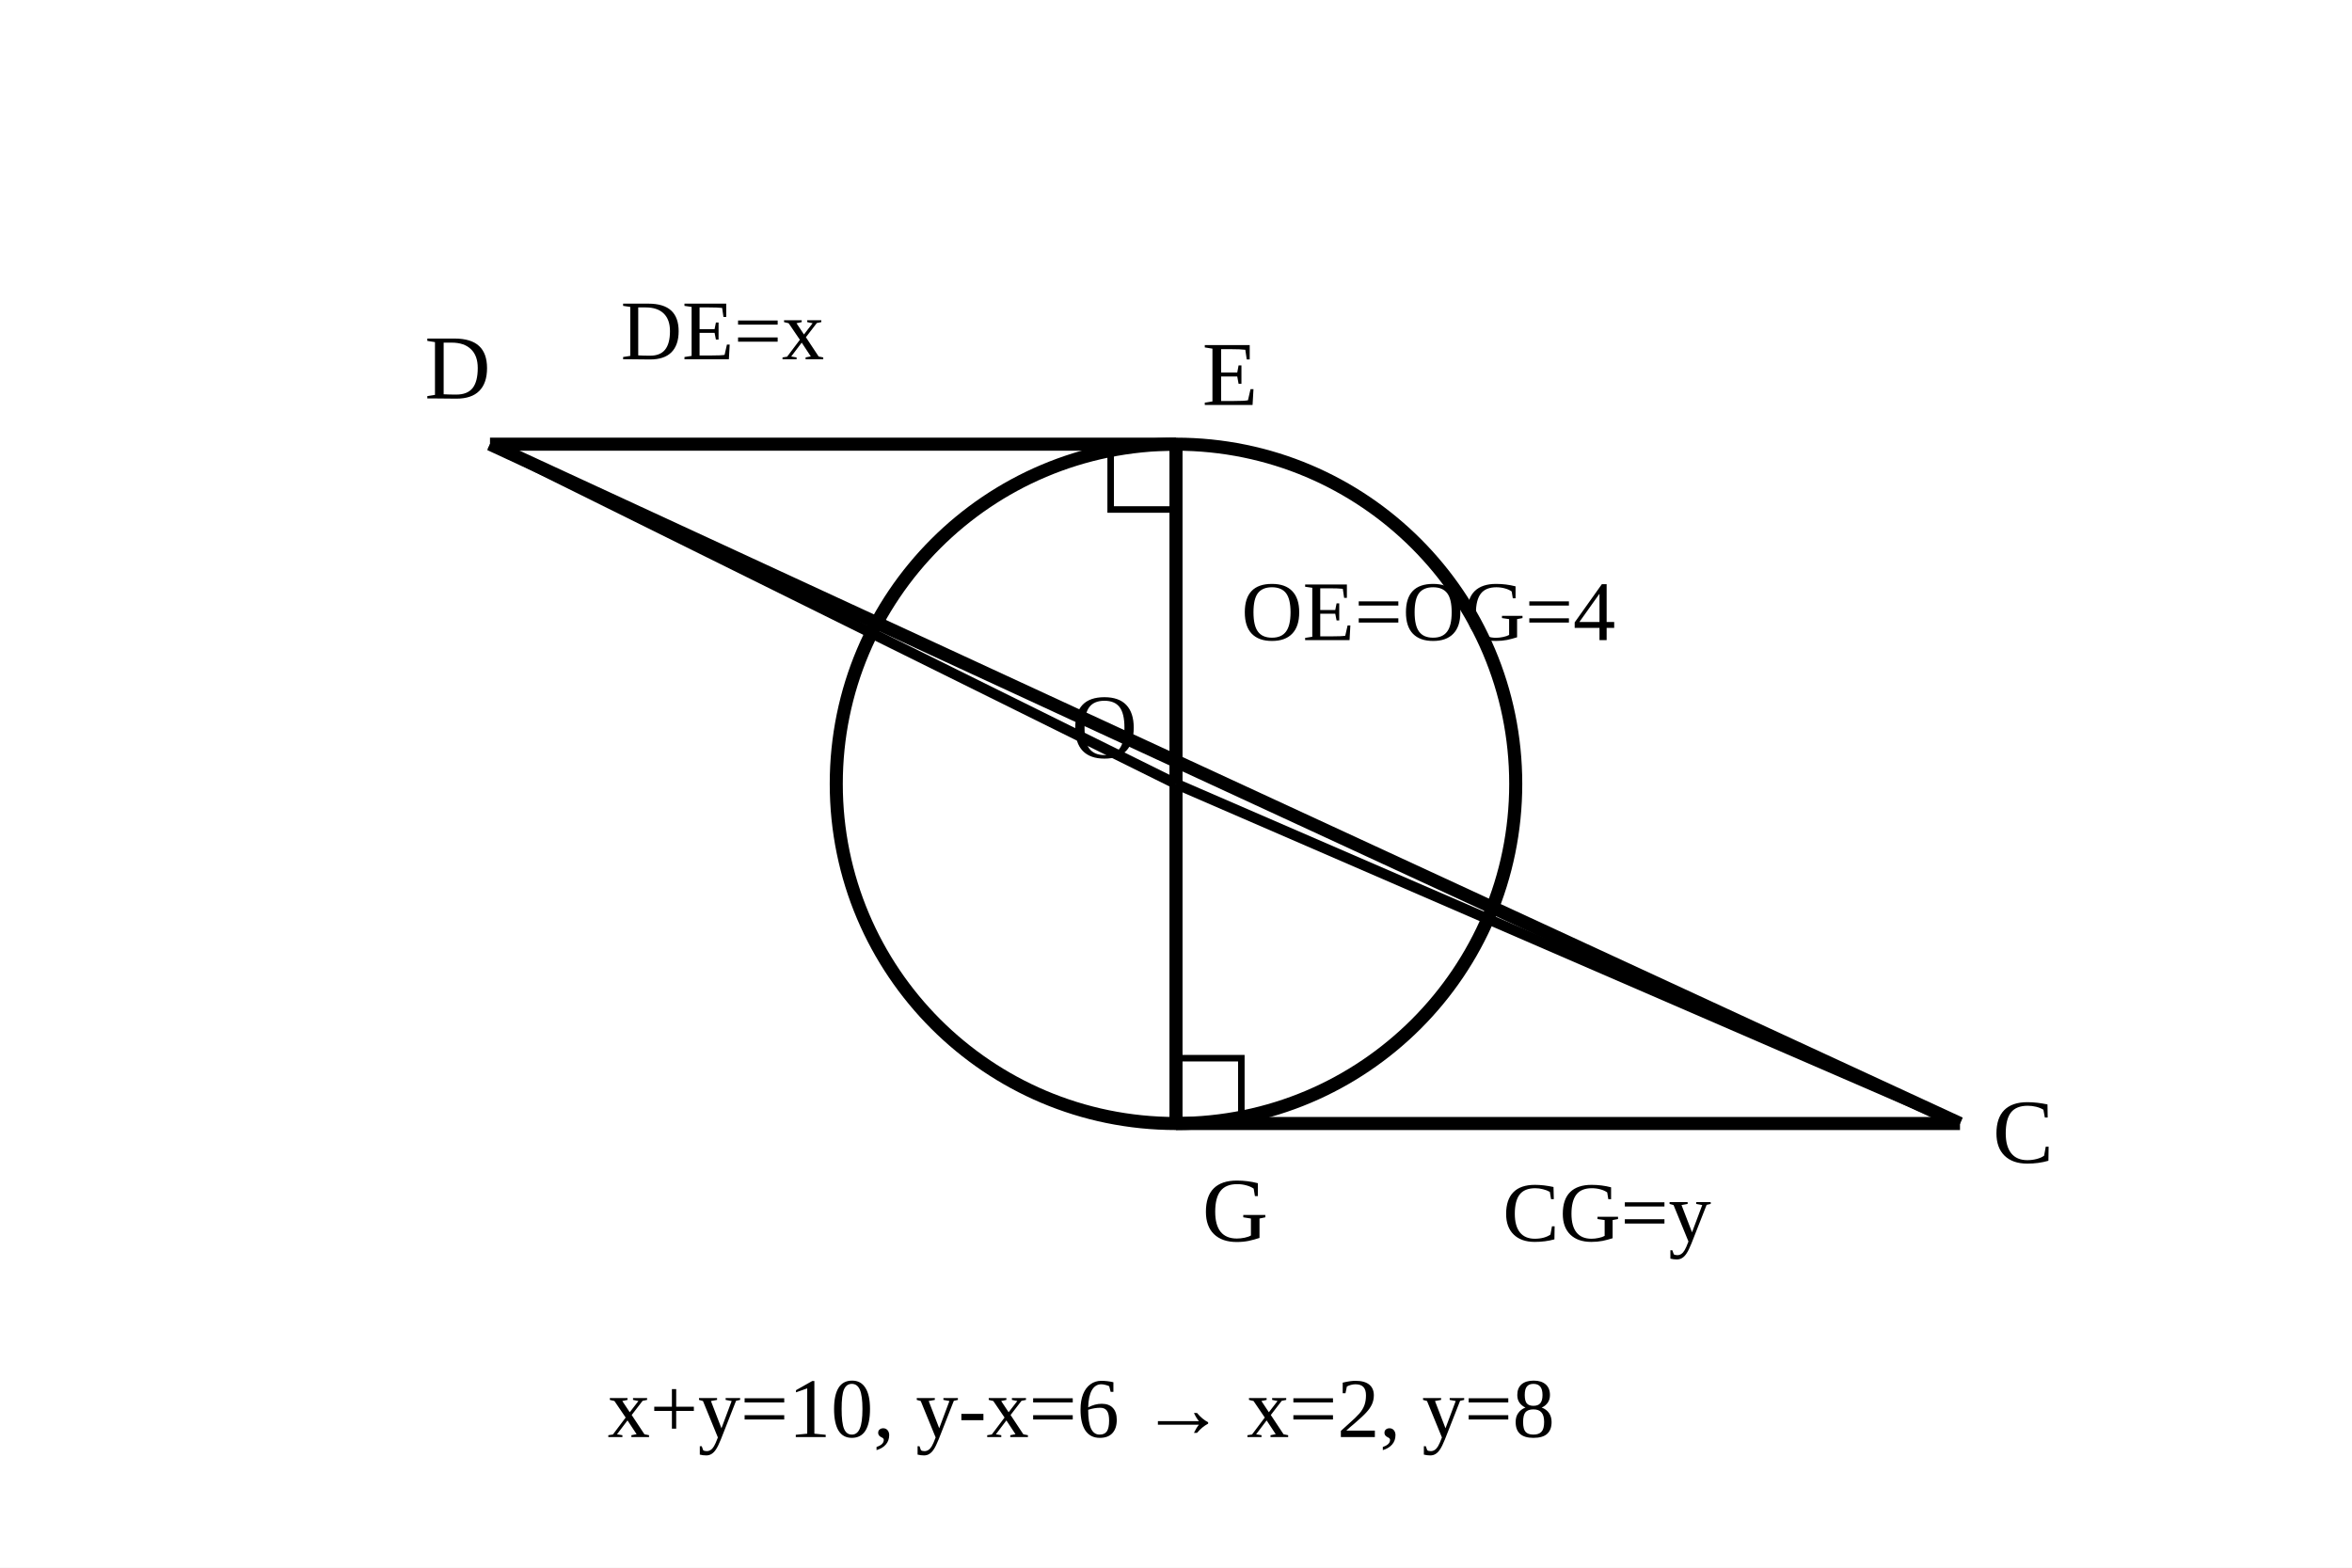
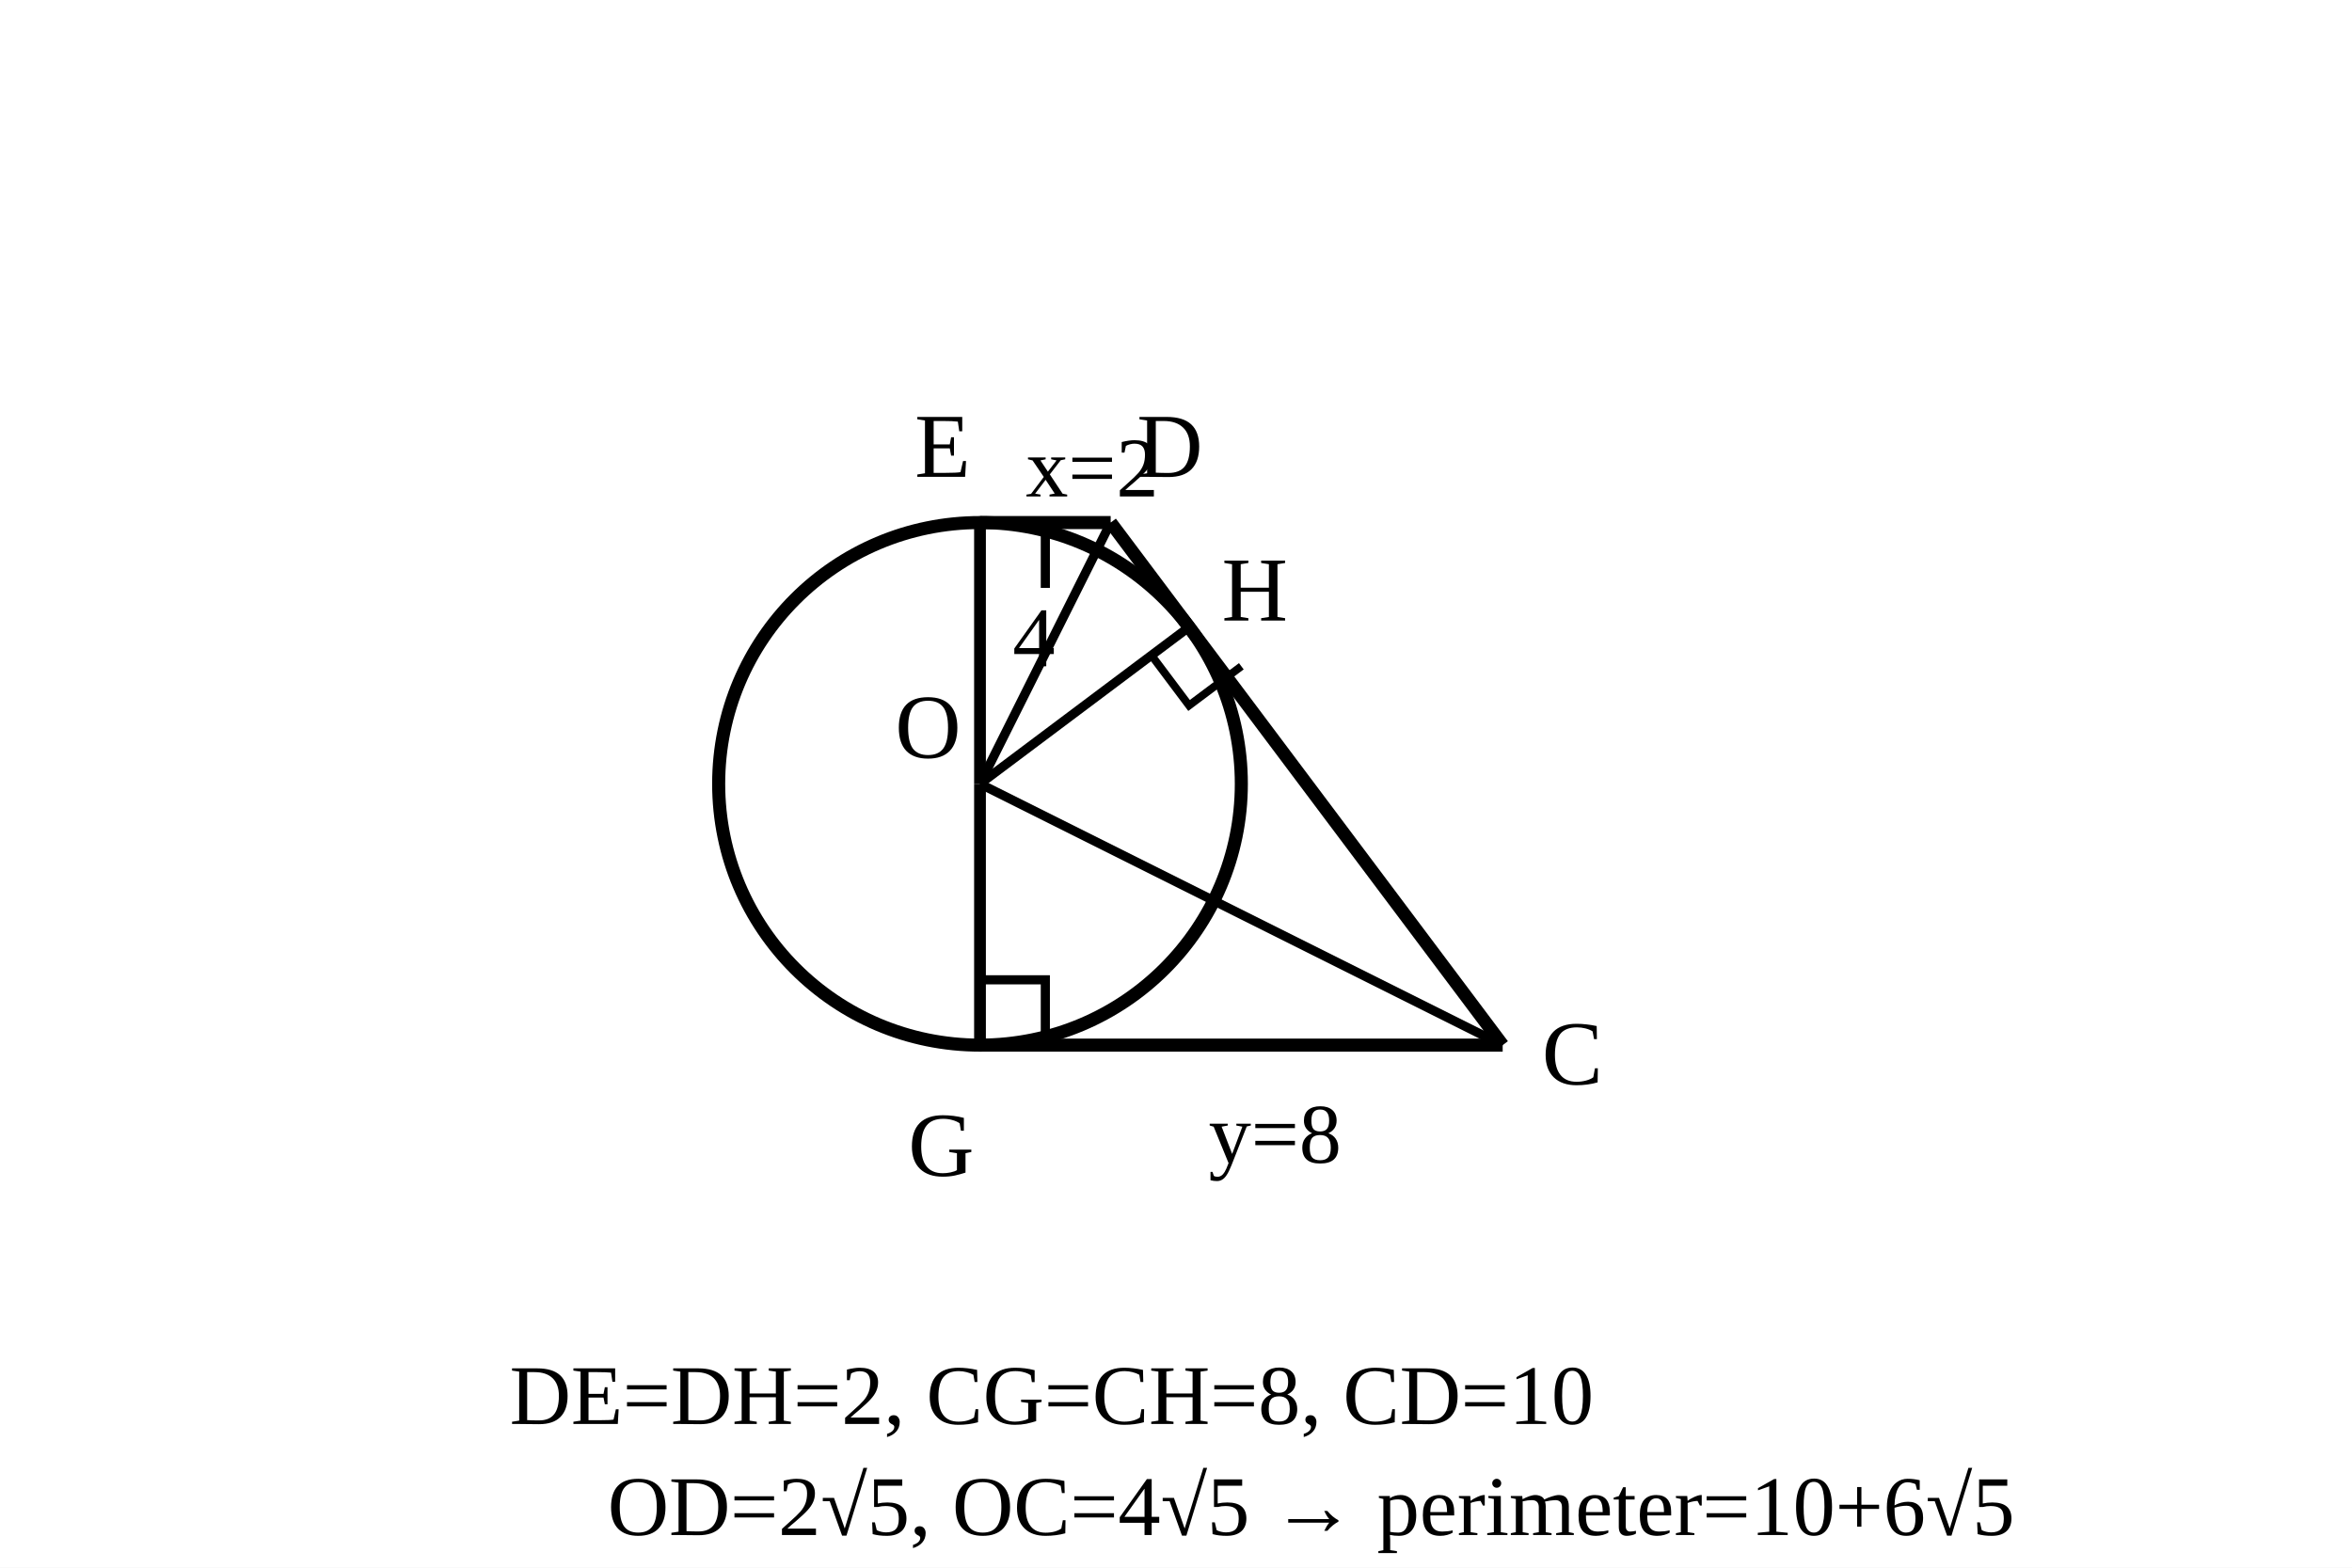
<svg xmlns="http://www.w3.org/2000/svg" viewBox="0 0 360 240" role="img" aria-label="q10 solution tangent geometry">
  <rect width="360" height="240" fill="white" />
-   <circle cx="180" cy="120" r="52" fill="none" stroke="black" stroke-width="2" />
-   <line x1="75" y1="68" x2="180" y2="68" stroke="black" stroke-width="2" />
-   <line x1="180" y1="172" x2="300" y2="172" stroke="black" stroke-width="2" />
-   <line x1="75" y1="68" x2="300" y2="172" stroke="black" stroke-width="2" />
-   <line x1="180" y1="120" x2="180" y2="68" stroke="black" stroke-width="2" />
-   <line x1="180" y1="120" x2="180" y2="172" stroke="black" stroke-width="2" />
-   <line x1="180" y1="120" x2="75" y2="68" stroke="black" stroke-width="1.6" />
-   <line x1="180" y1="120" x2="300" y2="172" stroke="black" stroke-width="1.6" />
-   <path d="M170 68 v10 h10" fill="none" stroke="black" />
-   <path d="M180 162 h10 v10" fill="none" stroke="black" />
-   <text x="65" y="61" font-size="14">D</text>
-   <text x="184" y="62" font-size="14">E</text>
-   <text x="184" y="190" font-size="14">G</text>
-   <text x="305" y="178" font-size="14">C</text>
-   <text x="164" y="116" font-size="14">O</text>
-   <text x="190" y="98" font-size="13">OE=OG=4</text>
-   <text x="95" y="55" font-size="13">DE=x</text>
-   <text x="230" y="190" font-size="13">CG=y</text>
-   <text x="93" y="220" font-size="13">x+y=10, y-x=6 → x=2, y=8</text>
+   <circle cx="150" cy="120" r="40" fill="none" stroke="black" stroke-width="2" />
+   <line x1="150" y1="80" x2="170" y2="80" stroke="black" stroke-width="2" />
+   <line x1="150" y1="160" x2="230" y2="160" stroke="black" stroke-width="2" />
+   <line x1="170" y1="80" x2="230" y2="160" stroke="black" stroke-width="2" />
+   <line x1="150" y1="120" x2="150" y2="80" stroke="black" stroke-width="1.8" />
+   <line x1="150" y1="120" x2="150" y2="160" stroke="black" stroke-width="1.8" />
+   <line x1="150" y1="120" x2="170" y2="80" stroke="black" stroke-width="1.4" />
+   <line x1="150" y1="120" x2="230" y2="160" stroke="black" stroke-width="1.4" />
+   <line x1="150" y1="120" x2="182" y2="96" stroke="black" stroke-width="1.4" />
+   <path d="M150 80 h10 v10" fill="none" stroke="black" stroke-width="1.4" />
+   <path d="M150 150 h10 v10" fill="none" stroke="black" stroke-width="1.4" />
+   <path d="M176 100 l6 8 l8 -6" fill="none" stroke="black" stroke-width="1.2" />
+   <text x="137" y="116" font-size="14">O</text>
+   <text x="140" y="73" font-size="14">E</text>
+   <text x="139" y="180" font-size="14">G</text>
+   <text x="174" y="73" font-size="14">D</text>
+   <text x="236" y="166" font-size="14">C</text>
+   <text x="187" y="95" font-size="14">H</text>
+   <text x="155" y="102" font-size="13">4</text>
+   <text x="157" y="76" font-size="13">x=2</text>
+   <text x="185" y="178" font-size="13">y=8</text>
+   <text x="78" y="218" font-size="13">DE=DH=2, CG=CH=8, CD=10</text>
+   <text x="93" y="235" font-size="13">OD=2√5, OC=4√5 → perimeter=10+6√5</text>
</svg>
